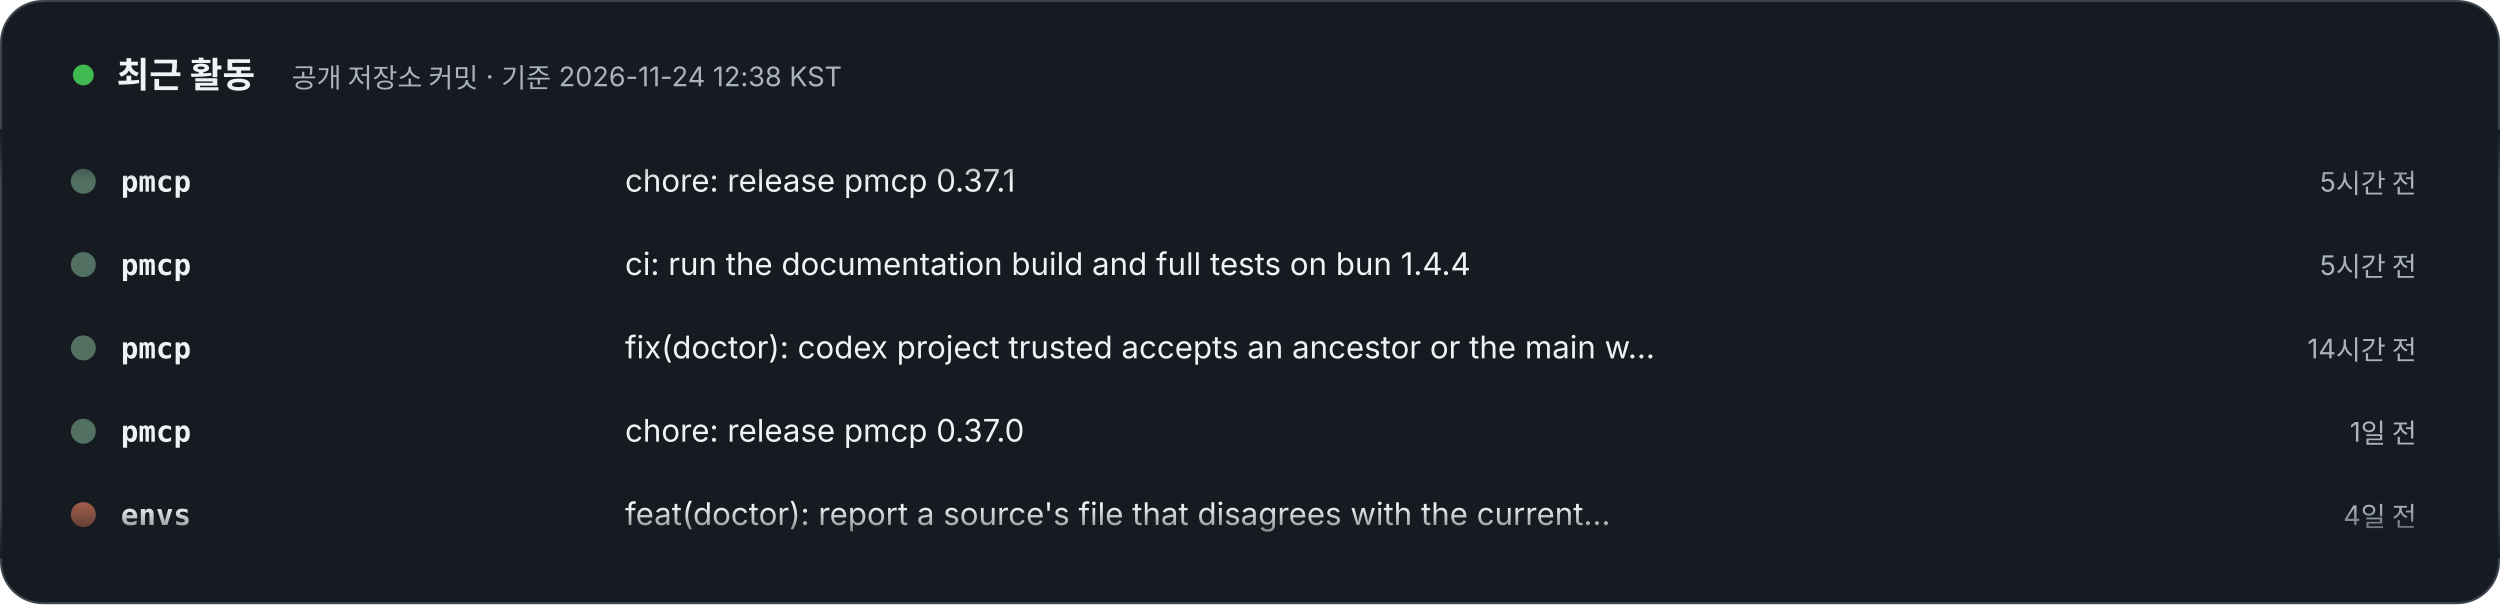
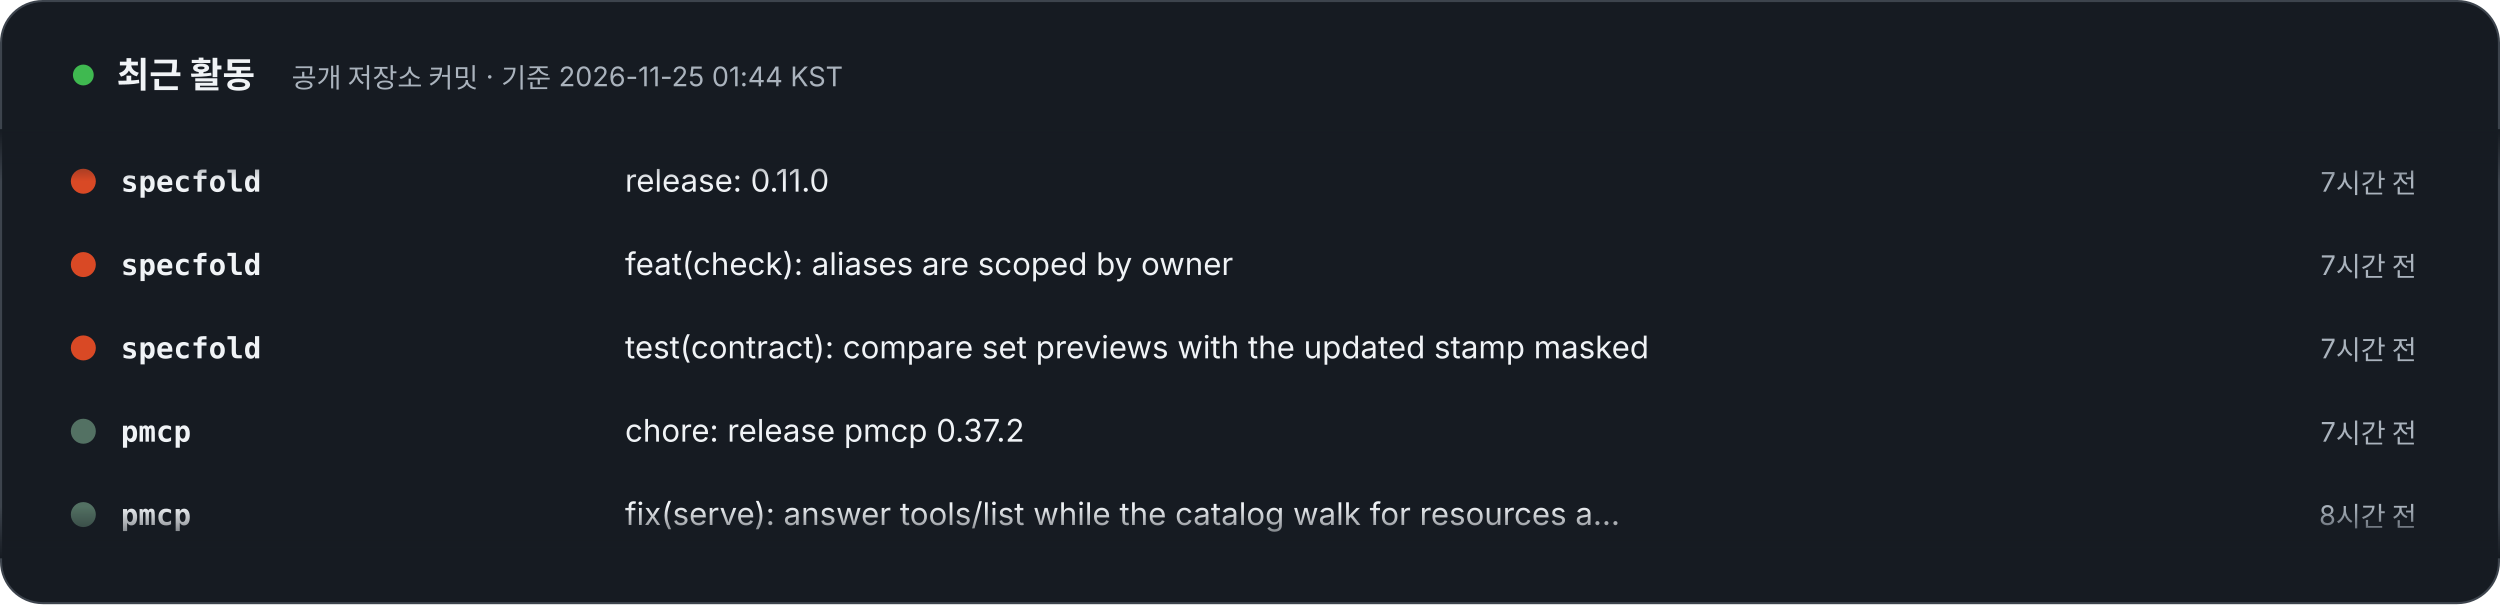
- <svg xmlns="http://www.w3.org/2000/svg" width="1200" height="290" viewBox="0 0 1200 290" role="img" aria-label="최근 활동 – 공개 저장소 커밋 · 기준 2026-11-24 12:38 KST. 1) pmcp: chore: release pmcp 0.37.1 (5시간 전). 2) pmcp: ci: run the documentation build and full tests on bun 1.4.4 (5시간 전). 3) pmcp: fix(doctor): codex project trusted accepts an ancestor or the main worktree root (14시간 전). 4) pmcp: chore: release pmcp 0.37.0 (1일 전). 5) envs: feat(doctor): report a source's file that disagrees with the current release (4일 전). 6) envs: chore(release): 0.5.3, doctor reports a source's file that disagrees with the current release (4일 전). 7) specfold: release: 0.10.0 (6일 전). 8) specfold: feat(check): mounted repositories resolve through their workspace; D1 skips version bumps (6일 전).">
+ <svg xmlns="http://www.w3.org/2000/svg" width="1200" height="290" viewBox="0 0 1200 290" role="img" aria-label="최근 활동 – 공개 저장소 커밋 · 기준 2026-11-25 01:44 KST. 1) specfold: release: 0.11.0 (7시간 전). 2) specfold: feat(check): aliases are scoped by owner (7시간 전). 3) specfold: test(contract): compare set previews with the updated stamp masked (7시간 전). 4) pmcp: chore: release pmcp 0.37.2 (7시간 전). 5) pmcp: fix(serve): answer tools/list while the catalog walk for resources and skills lists runs (8시간 전). 6) pmcp: chore: release pmcp 0.37.1 (18시간 전). 7) pmcp: ci: run the documentation build and full tests on bun 1.4.4 (19시간 전). 8) envs: feat(doctor): report a source's file that disagrees with the current release (5일 전).">
  <style>text{font-family:Pretendard,'Apple SD Gothic Neo','Noto Sans KR',-apple-system,'Segoe UI',sans-serif} .m{font-family:ui-monospace,SFMono-Regular,Menlo,Consolas,monospace} @media (prefers-reduced-motion: reduce){animateTransform{display:none}}</style>
  <defs>
    <clipPath id="v">
      <rect x="0" y="62" width="1200" height="206" />
    </clipPath>
    <linearGradient id="fd" x1="0" y1="0" x2="0" y2="1">
      <stop offset="0" stop-color="#161B22" />
      <stop offset=".12" stop-color="#161B22" stop-opacity="0" />
      <stop offset=".88" stop-color="#161B22" stop-opacity="0" />
      <stop offset="1" stop-color="#161B22" />
    </linearGradient>
  </defs>
  <rect x=".5" y=".5" width="1199" height="289" rx="20" fill="#161B22" stroke="#3D444D" />
  <circle cx="40" cy="36" r="5" fill="#3FB950">
    <animate attributeName="opacity" values="1;.3;1" dur="2s" repeatCount="indefinite" />
  </circle>
  <text x="56" y="42" font-size="17" font-weight="800" fill="#F0F3F6">최근 활동</text>
-   <text x="140" y="42" font-size="13" fill="#AAB3BD">공개 저장소 커밋 · 기준 2026-11-24 12:38 KST</text>
+   <text x="140" y="42" font-size="13" fill="#AAB3BD">공개 저장소 커밋 · 기준 2026-11-25 01:44 KST</text>
  <g clip-path="url(#v)">
    <g transform="translate(0 92)">
      <g>
        <animateTransform attributeName="transform" type="translate" from="0 0" to="0 -320" dur="24s" repeatCount="indefinite" />
        <g transform="translate(0 0)">
-           <circle cx="40" cy="-5" r="6" fill="#537163" />
-           <text x="58" y="0" class="m" font-size="14" fill="#F0F3F6" font-weight="700">pmcp</text>
-           <text x="300" y="0" font-size="15" fill="#F0F3F6">chore: release pmcp 0.37.1</text>
-           <text x="1160" y="0" text-anchor="end" font-size="13" fill="#AAB3BD">5시간 전</text>
+           <circle cx="40" cy="-5" r="6" fill="#d94925" />
+           <text x="58" y="0" class="m" font-size="14" fill="#F0F3F6" font-weight="700">specfold</text>
+           <text x="300" y="0" font-size="15" fill="#F0F3F6">release: 0.11.0</text>
+           <text x="1160" y="0" text-anchor="end" font-size="13" fill="#AAB3BD">7시간 전</text>
        </g>
        <g transform="translate(0 40)">
-           <circle cx="40" cy="-5" r="6" fill="#537163" />
-           <text x="58" y="0" class="m" font-size="14" fill="#F0F3F6" font-weight="700">pmcp</text>
-           <text x="300" y="0" font-size="15" fill="#F0F3F6">ci: run the documentation build and full tests on bun 1.4.4</text>
-           <text x="1160" y="0" text-anchor="end" font-size="13" fill="#AAB3BD">5시간 전</text>
+           <circle cx="40" cy="-5" r="6" fill="#d94925" />
+           <text x="58" y="0" class="m" font-size="14" fill="#F0F3F6" font-weight="700">specfold</text>
+           <text x="300" y="0" font-size="15" fill="#F0F3F6">feat(check): aliases are scoped by owner</text>
+           <text x="1160" y="0" text-anchor="end" font-size="13" fill="#AAB3BD">7시간 전</text>
        </g>
        <g transform="translate(0 80)">
-           <circle cx="40" cy="-5" r="6" fill="#537163" />
-           <text x="58" y="0" class="m" font-size="14" fill="#F0F3F6" font-weight="700">pmcp</text>
-           <text x="300" y="0" font-size="15" fill="#F0F3F6">fix(doctor): codex project trusted accepts an ancestor or the main w…</text>
-           <text x="1160" y="0" text-anchor="end" font-size="13" fill="#AAB3BD">14시간 전</text>
+           <circle cx="40" cy="-5" r="6" fill="#d94925" />
+           <text x="58" y="0" class="m" font-size="14" fill="#F0F3F6" font-weight="700">specfold</text>
+           <text x="300" y="0" font-size="15" fill="#F0F3F6">test(contract): compare set previews with the updated stamp masked</text>
+           <text x="1160" y="0" text-anchor="end" font-size="13" fill="#AAB3BD">7시간 전</text>
        </g>
        <g transform="translate(0 120)">
          <circle cx="40" cy="-5" r="6" fill="#537163" />
          <text x="58" y="0" class="m" font-size="14" fill="#F0F3F6" font-weight="700">pmcp</text>
-           <text x="300" y="0" font-size="15" fill="#F0F3F6">chore: release pmcp 0.37.0</text>
-           <text x="1160" y="0" text-anchor="end" font-size="13" fill="#AAB3BD">1일 전</text>
+           <text x="300" y="0" font-size="15" fill="#F0F3F6">chore: release pmcp 0.37.2</text>
+           <text x="1160" y="0" text-anchor="end" font-size="13" fill="#AAB3BD">7시간 전</text>
        </g>
        <g transform="translate(0 160)">
+           <circle cx="40" cy="-5" r="6" fill="#537163" />
+           <text x="58" y="0" class="m" font-size="14" fill="#F0F3F6" font-weight="700">pmcp</text>
+           <text x="300" y="0" font-size="15" fill="#F0F3F6">fix(serve): answer tools/list while the catalog walk for resources a…</text>
+           <text x="1160" y="0" text-anchor="end" font-size="13" fill="#AAB3BD">8시간 전</text>
+         </g>
+         <g transform="translate(0 200)">
+           <circle cx="40" cy="-5" r="6" fill="#537163" />
+           <text x="58" y="0" class="m" font-size="14" fill="#F0F3F6" font-weight="700">pmcp</text>
+           <text x="300" y="0" font-size="15" fill="#F0F3F6">chore: release pmcp 0.37.1</text>
+           <text x="1160" y="0" text-anchor="end" font-size="13" fill="#AAB3BD">18시간 전</text>
+         </g>
+         <g transform="translate(0 240)">
+           <circle cx="40" cy="-5" r="6" fill="#537163" />
+           <text x="58" y="0" class="m" font-size="14" fill="#F0F3F6" font-weight="700">pmcp</text>
+           <text x="300" y="0" font-size="15" fill="#F0F3F6">ci: run the documentation build and full tests on bun 1.4.4</text>
+           <text x="1160" y="0" text-anchor="end" font-size="13" fill="#AAB3BD">19시간 전</text>
+         </g>
+         <g transform="translate(0 280)">
          <circle cx="40" cy="-5" r="6" fill="#995A47" />
          <text x="58" y="0" class="m" font-size="14" fill="#F0F3F6" font-weight="700">envs</text>
          <text x="300" y="0" font-size="15" fill="#F0F3F6">feat(doctor): report a source's file that disagrees with the current…</text>
-           <text x="1160" y="0" text-anchor="end" font-size="13" fill="#AAB3BD">4일 전</text>
+           <text x="1160" y="0" text-anchor="end" font-size="13" fill="#AAB3BD">5일 전</text>
        </g>
-         <g transform="translate(0 200)">
-           <circle cx="40" cy="-5" r="6" fill="#995A47" />
-           <text x="58" y="0" class="m" font-size="14" fill="#F0F3F6" font-weight="700">envs</text>
-           <text x="300" y="0" font-size="15" fill="#F0F3F6">chore(release): 0.5.3, doctor reports a source's file that disagrees…</text>
-           <text x="1160" y="0" text-anchor="end" font-size="13" fill="#AAB3BD">4일 전</text>
-         </g>
-         <g transform="translate(0 240)">
+         <g transform="translate(0 320)">
          <circle cx="40" cy="-5" r="6" fill="#d94925" />
          <text x="58" y="0" class="m" font-size="14" fill="#F0F3F6" font-weight="700">specfold</text>
-           <text x="300" y="0" font-size="15" fill="#F0F3F6">release: 0.10.0</text>
-           <text x="1160" y="0" text-anchor="end" font-size="13" fill="#AAB3BD">6일 전</text>
+           <text x="300" y="0" font-size="15" fill="#F0F3F6">release: 0.11.0</text>
+           <text x="1160" y="0" text-anchor="end" font-size="13" fill="#AAB3BD">7시간 전</text>
        </g>
-         <g transform="translate(0 280)">
+         <g transform="translate(0 360)">
          <circle cx="40" cy="-5" r="6" fill="#d94925" />
          <text x="58" y="0" class="m" font-size="14" fill="#F0F3F6" font-weight="700">specfold</text>
-           <text x="300" y="0" font-size="15" fill="#F0F3F6">feat(check): mounted repositories resolve through their workspace; D…</text>
-           <text x="1160" y="0" text-anchor="end" font-size="13" fill="#AAB3BD">6일 전</text>
-         </g>
-         <g transform="translate(0 320)">
-           <circle cx="40" cy="-5" r="6" fill="#537163" />
-           <text x="58" y="0" class="m" font-size="14" fill="#F0F3F6" font-weight="700">pmcp</text>
-           <text x="300" y="0" font-size="15" fill="#F0F3F6">chore: release pmcp 0.37.1</text>
-           <text x="1160" y="0" text-anchor="end" font-size="13" fill="#AAB3BD">5시간 전</text>
-         </g>
-         <g transform="translate(0 360)">
-           <circle cx="40" cy="-5" r="6" fill="#537163" />
-           <text x="58" y="0" class="m" font-size="14" fill="#F0F3F6" font-weight="700">pmcp</text>
-           <text x="300" y="0" font-size="15" fill="#F0F3F6">ci: run the documentation build and full tests on bun 1.4.4</text>
-           <text x="1160" y="0" text-anchor="end" font-size="13" fill="#AAB3BD">5시간 전</text>
+           <text x="300" y="0" font-size="15" fill="#F0F3F6">feat(check): aliases are scoped by owner</text>
+           <text x="1160" y="0" text-anchor="end" font-size="13" fill="#AAB3BD">7시간 전</text>
        </g>
        <g transform="translate(0 400)">
-           <circle cx="40" cy="-5" r="6" fill="#537163" />
-           <text x="58" y="0" class="m" font-size="14" fill="#F0F3F6" font-weight="700">pmcp</text>
-           <text x="300" y="0" font-size="15" fill="#F0F3F6">fix(doctor): codex project trusted accepts an ancestor or the main w…</text>
-           <text x="1160" y="0" text-anchor="end" font-size="13" fill="#AAB3BD">14시간 전</text>
+           <circle cx="40" cy="-5" r="6" fill="#d94925" />
+           <text x="58" y="0" class="m" font-size="14" fill="#F0F3F6" font-weight="700">specfold</text>
+           <text x="300" y="0" font-size="15" fill="#F0F3F6">test(contract): compare set previews with the updated stamp masked</text>
+           <text x="1160" y="0" text-anchor="end" font-size="13" fill="#AAB3BD">7시간 전</text>
        </g>
        <g transform="translate(0 440)">
          <circle cx="40" cy="-5" r="6" fill="#537163" />
          <text x="58" y="0" class="m" font-size="14" fill="#F0F3F6" font-weight="700">pmcp</text>
-           <text x="300" y="0" font-size="15" fill="#F0F3F6">chore: release pmcp 0.37.0</text>
-           <text x="1160" y="0" text-anchor="end" font-size="13" fill="#AAB3BD">1일 전</text>
+           <text x="300" y="0" font-size="15" fill="#F0F3F6">chore: release pmcp 0.37.2</text>
+           <text x="1160" y="0" text-anchor="end" font-size="13" fill="#AAB3BD">7시간 전</text>
        </g>
        <g transform="translate(0 480)">
-           <circle cx="40" cy="-5" r="6" fill="#995A47" />
-           <text x="58" y="0" class="m" font-size="14" fill="#F0F3F6" font-weight="700">envs</text>
-           <text x="300" y="0" font-size="15" fill="#F0F3F6">feat(doctor): report a source's file that disagrees with the current…</text>
-           <text x="1160" y="0" text-anchor="end" font-size="13" fill="#AAB3BD">4일 전</text>
+           <circle cx="40" cy="-5" r="6" fill="#537163" />
+           <text x="58" y="0" class="m" font-size="14" fill="#F0F3F6" font-weight="700">pmcp</text>
+           <text x="300" y="0" font-size="15" fill="#F0F3F6">fix(serve): answer tools/list while the catalog walk for resources a…</text>
+           <text x="1160" y="0" text-anchor="end" font-size="13" fill="#AAB3BD">8시간 전</text>
        </g>
      </g>
    </g>
  </g>
  <rect x="0" y="62" width="1200" height="206" fill="url(#fd)" />
</svg>
